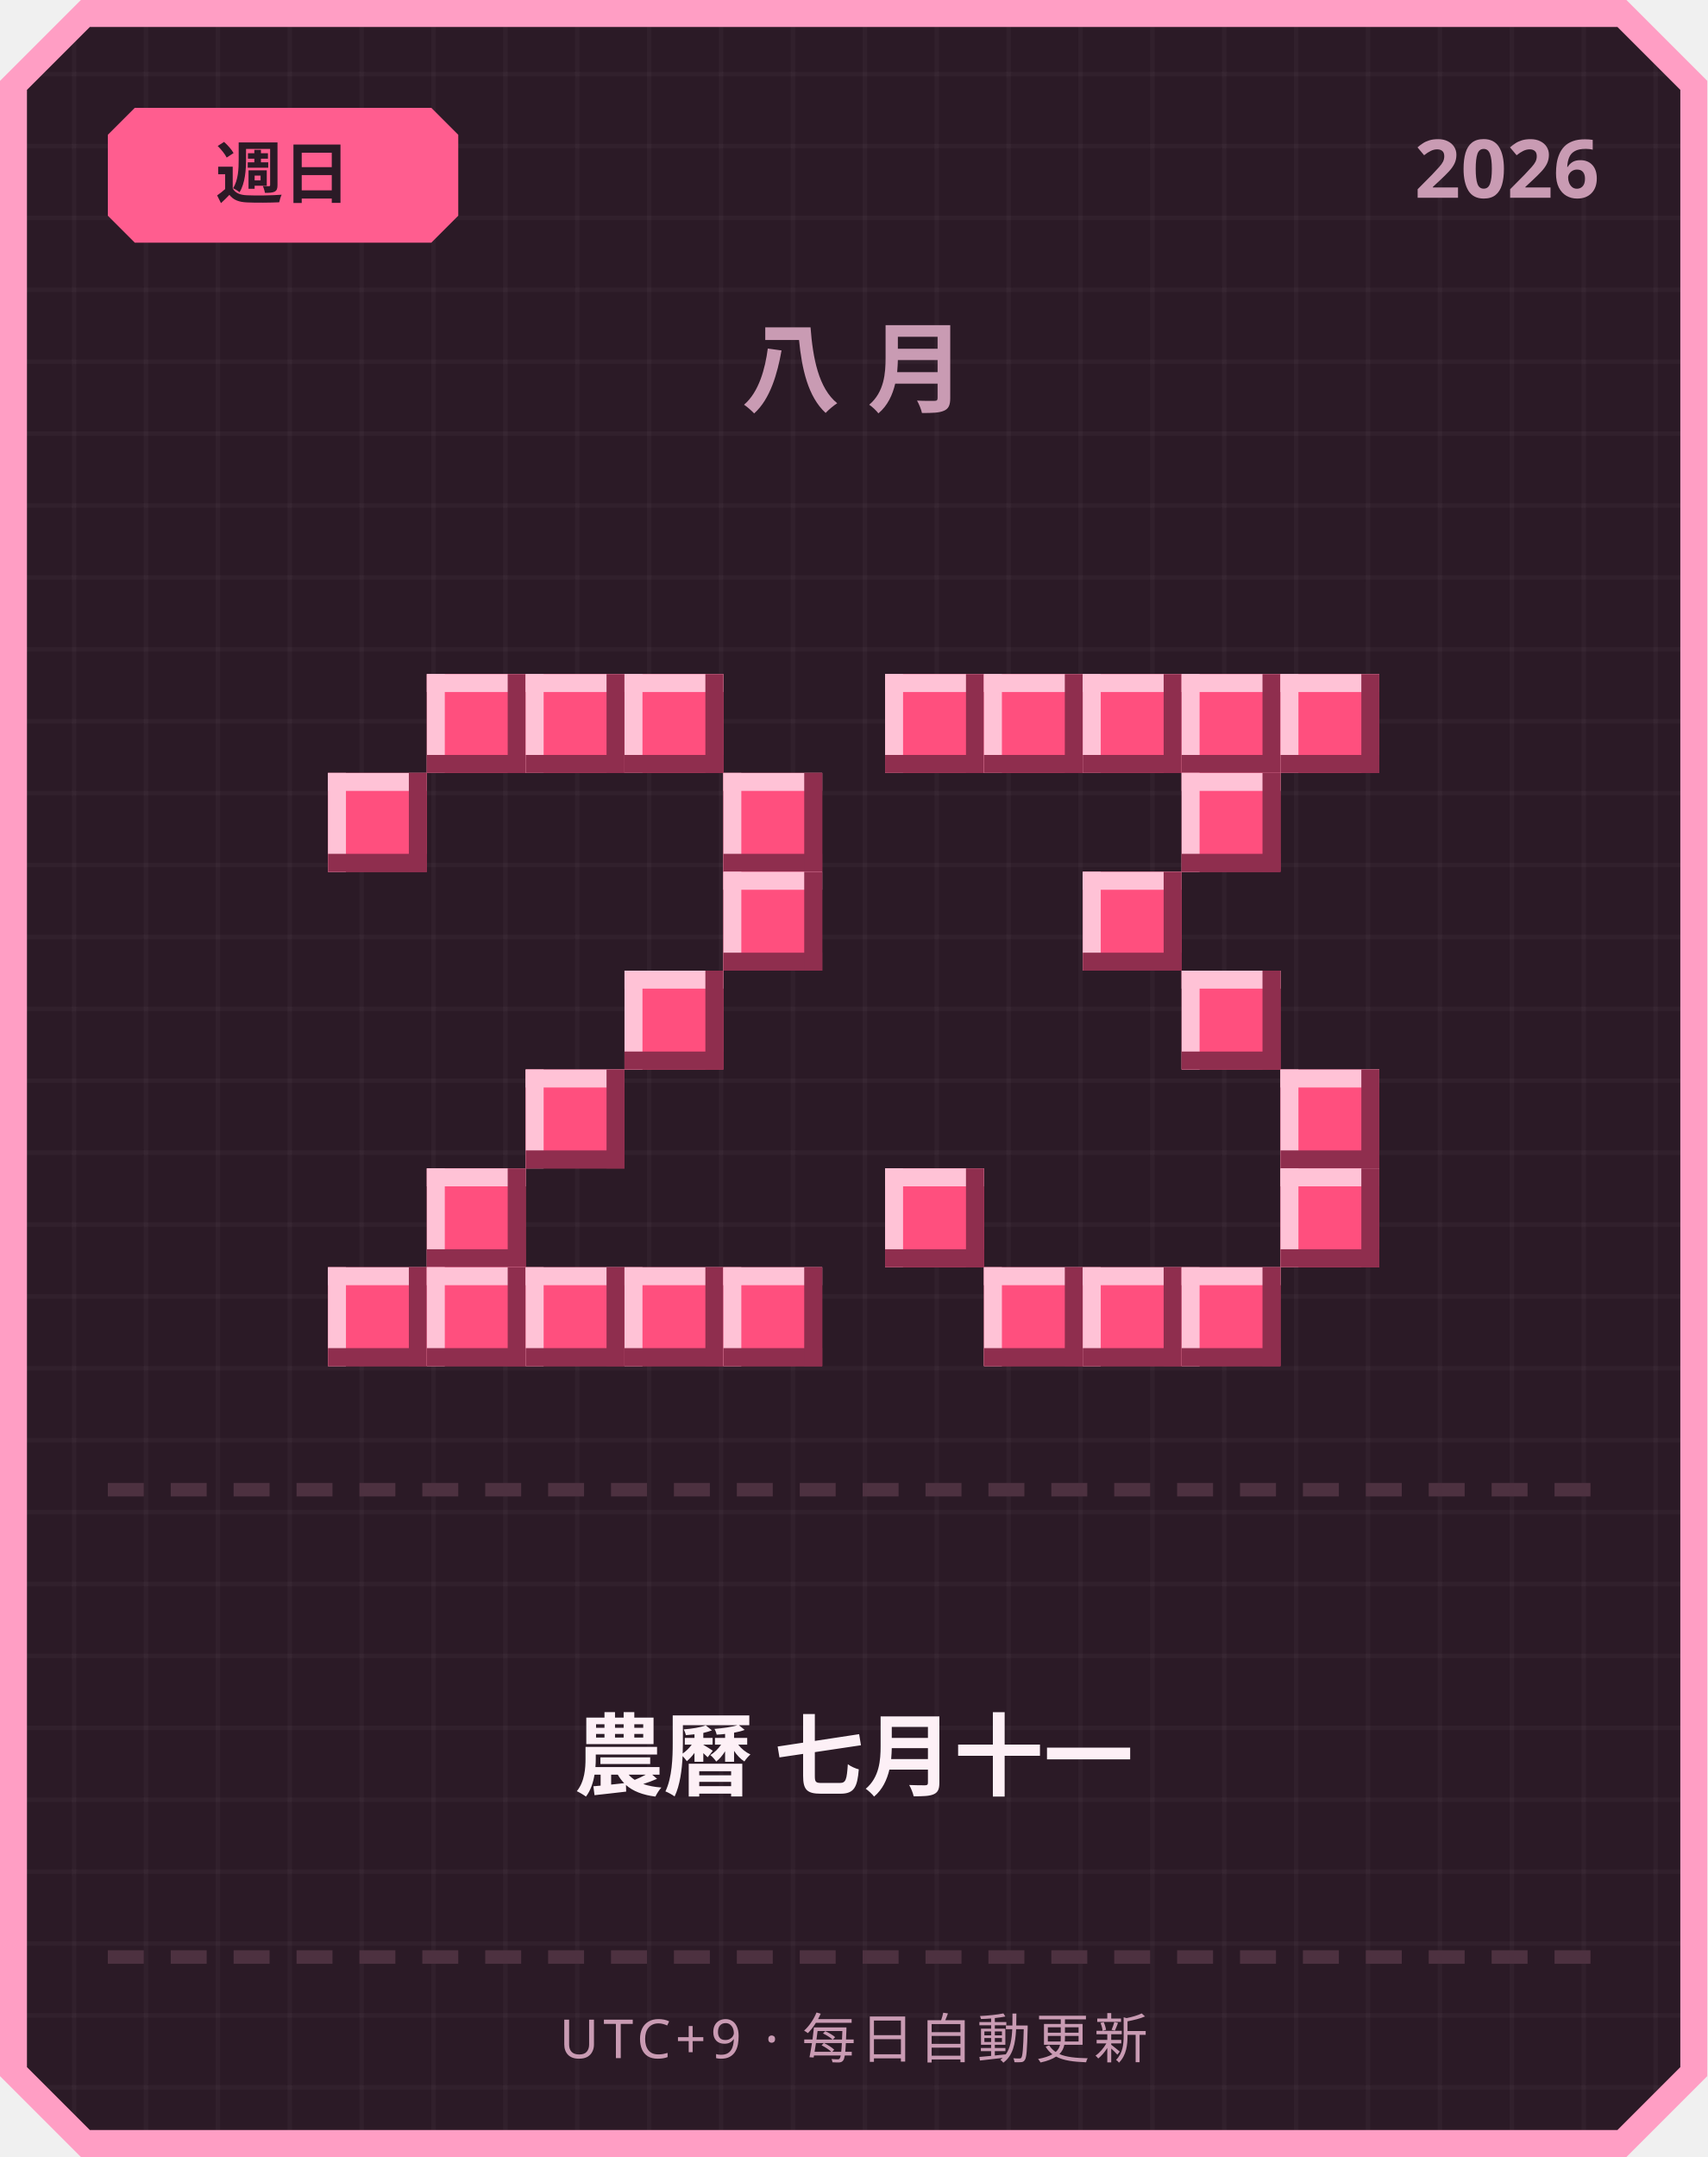
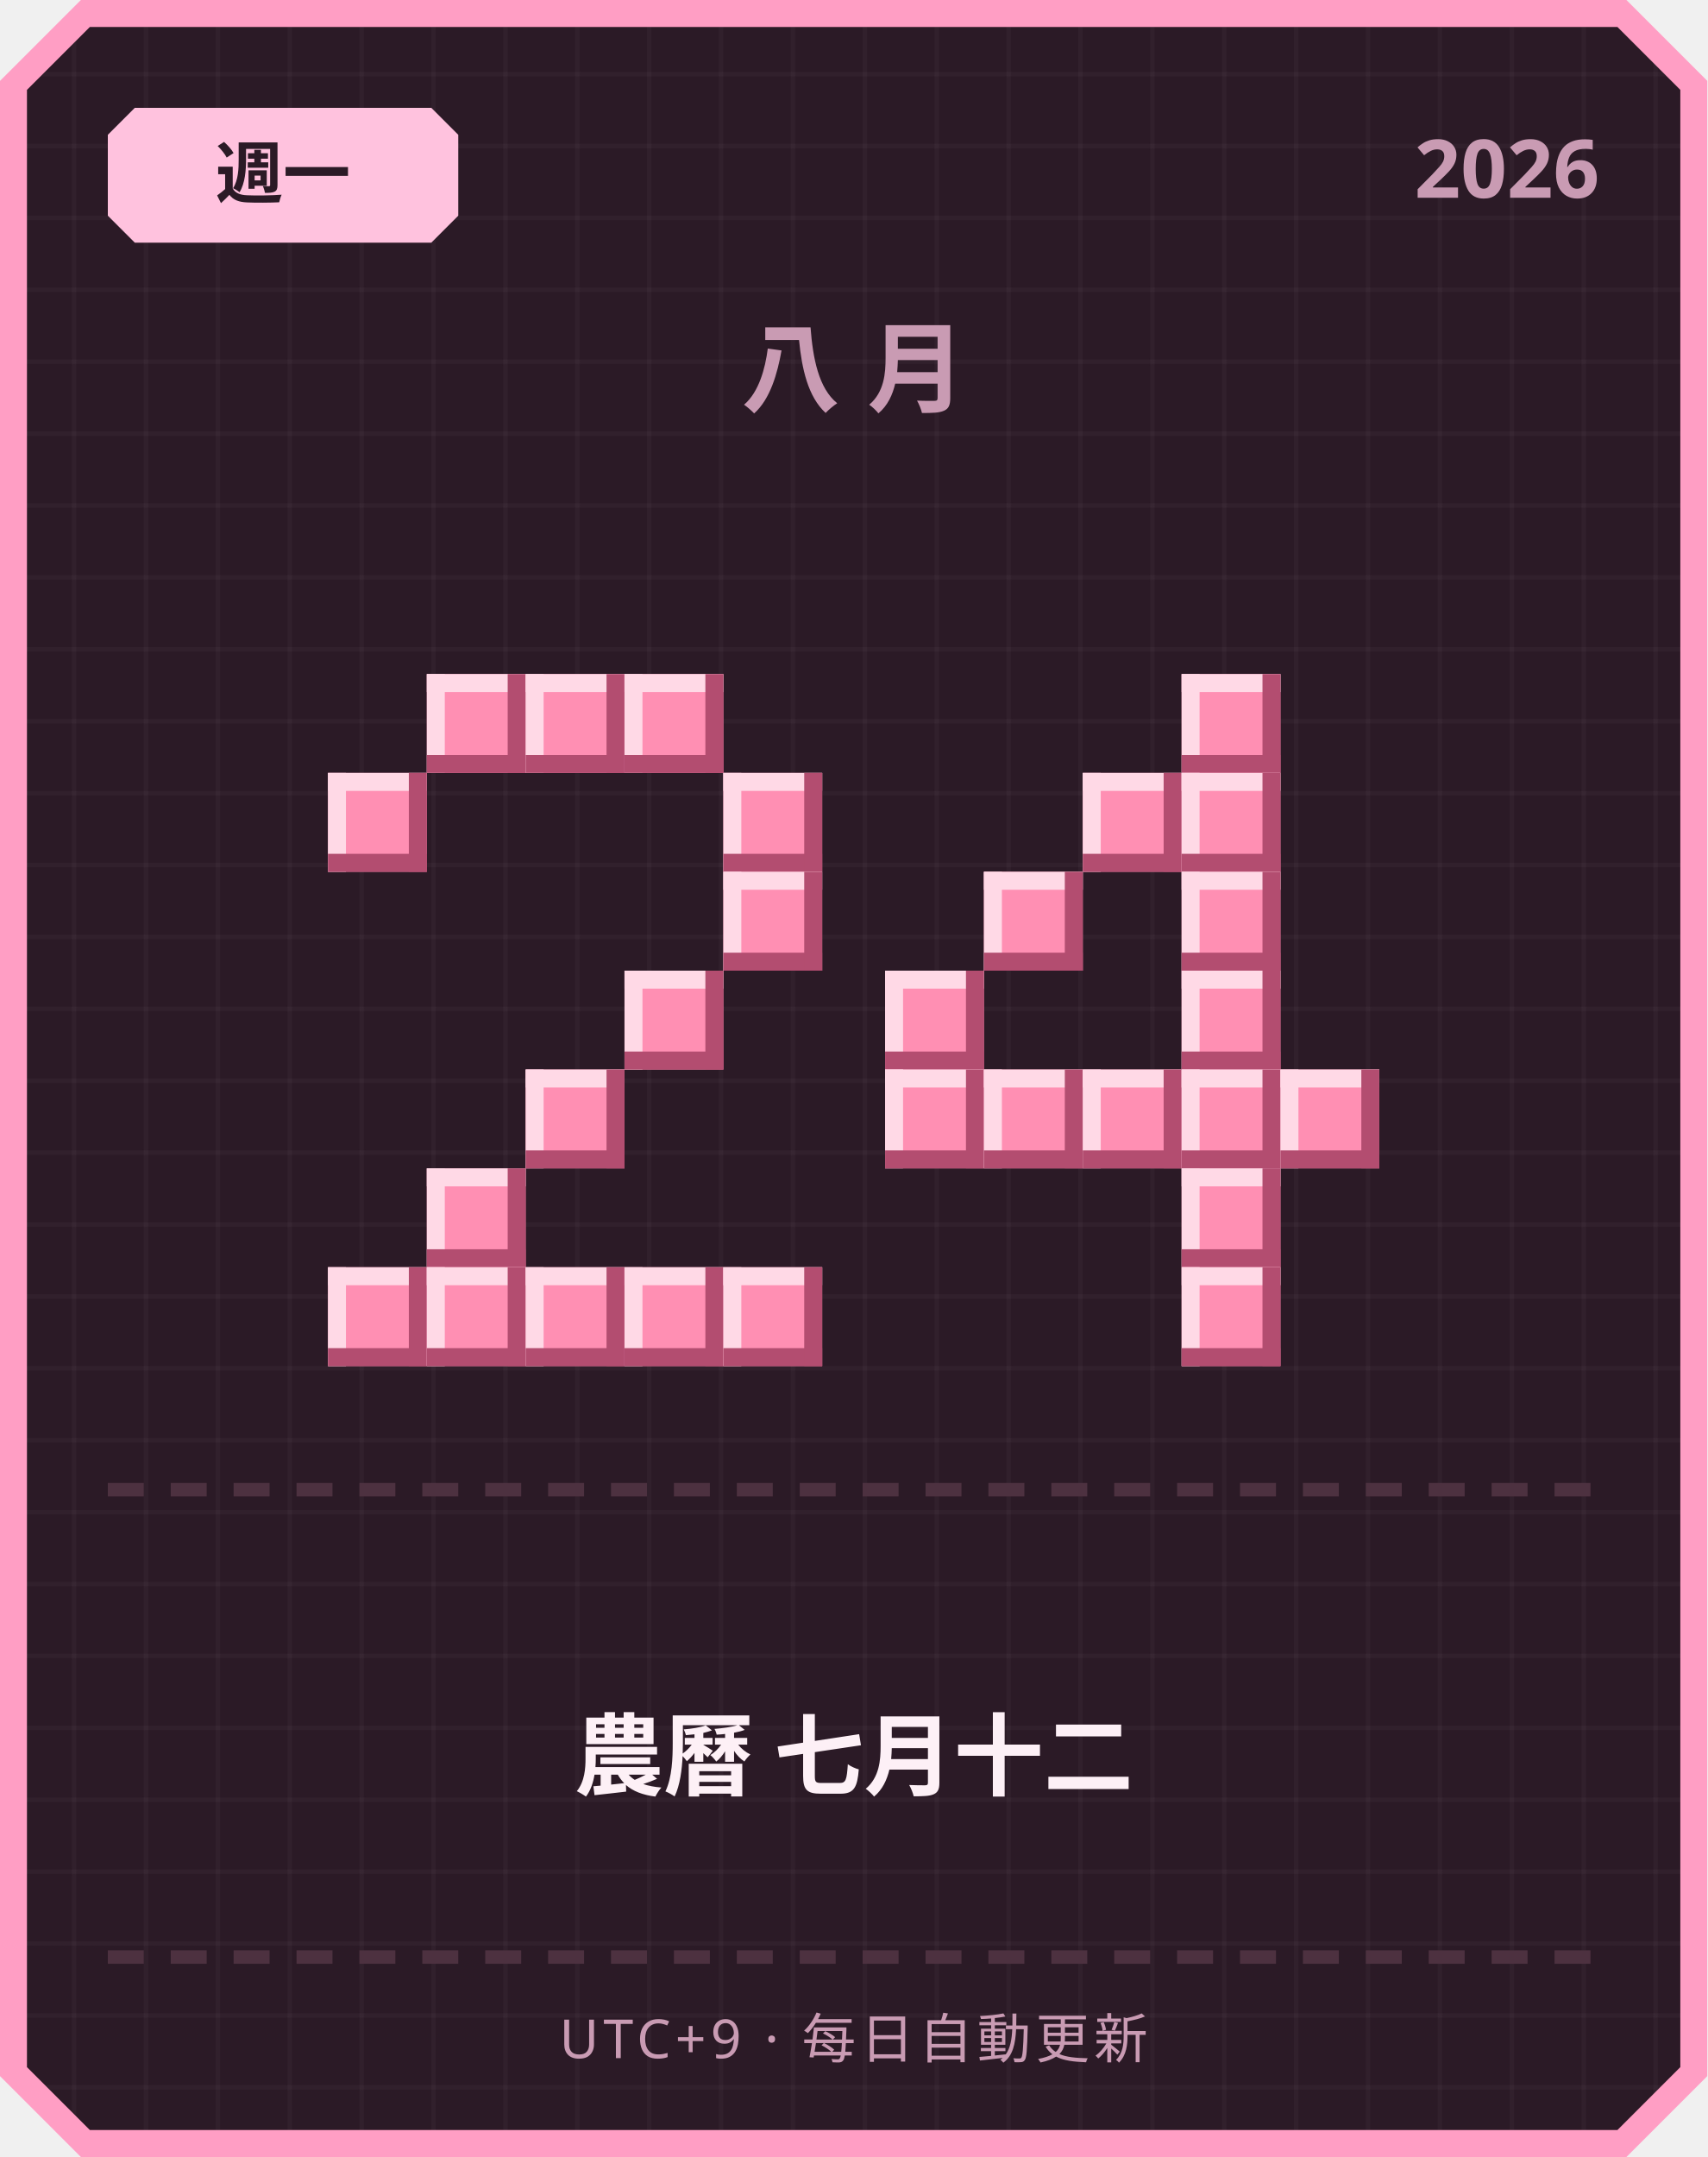
<svg xmlns="http://www.w3.org/2000/svg" width="380" height="480" viewBox="0 0 380 480">
  <defs>
    <pattern id="grid" width="16" height="16" patternUnits="userSpaceOnUse">
      <rect width="16" height="16" fill="#2b1a26" />
      <rect width="1" height="16" fill="#ffffff" opacity="0.03" />
      <rect width="16" height="1" fill="#ffffff" opacity="0.03" />
    </pattern>
  </defs>
  <path d="M 18,0 L 362,0 L 380,18 L 380,462 L 362,480 L 18,480 L 0,462 L 0,18 Z" fill="#ff9ec4" />
  <path d="M 20,6 L 360,6 L 374,20 L 374,460 L 360,474 L 20,474 L 6,460 L 6,20 Z" fill="url(#grid)" />
-   <path d="M 30,24 L 96,24 L 102,30 L 102,48 L 96,54 L 30,54 L 24,48 L 24,30 Z" fill="#ff5d8f" />
-   <text x="63" y="44" text-anchor="middle" font-family="'Segoe UI', sans-serif" font-size="15" font-weight="700" fill="#2b1a26">週日</text>
+   <path d="M 30,24 L 96,24 L 102,30 L 102,48 L 96,54 L 30,54 L 24,48 L 24,30 Z" fill="#ffc2de" />
+   <text x="63" y="44" text-anchor="middle" font-family="'Segoe UI', sans-serif" font-size="15" font-weight="700" fill="#2b1a26">週一</text>
  <text x="356" y="44" text-anchor="end" font-family="'Segoe UI', sans-serif" font-size="18" font-weight="700" fill="#c99bb3">2026</text>
  <text x="190" y="90" text-anchor="middle" font-family="'Segoe UI', sans-serif" font-size="22" font-weight="700" letter-spacing="6" fill="#c99bb3">八月</text>
-   <rect x="95" y="150" width="22" height="22" fill="#ff4f7e" />
-   <rect x="95" y="150" width="22" height="4" fill="#ffc2d6" />
-   <rect x="95" y="150" width="4" height="22" fill="#ffc2d6" />
-   <rect x="95" y="168" width="22" height="4" fill="#8f2e4e" />
-   <rect x="113" y="150" width="4" height="22" fill="#8f2e4e" />
-   <rect x="117" y="150" width="22" height="22" fill="#ff4f7e" />
-   <rect x="117" y="150" width="22" height="4" fill="#ffc2d6" />
-   <rect x="117" y="150" width="4" height="22" fill="#ffc2d6" />
-   <rect x="117" y="168" width="22" height="4" fill="#8f2e4e" />
-   <rect x="135" y="150" width="4" height="22" fill="#8f2e4e" />
-   <rect x="139" y="150" width="22" height="22" fill="#ff4f7e" />
-   <rect x="139" y="150" width="22" height="4" fill="#ffc2d6" />
-   <rect x="139" y="150" width="4" height="22" fill="#ffc2d6" />
-   <rect x="139" y="168" width="22" height="4" fill="#8f2e4e" />
-   <rect x="157" y="150" width="4" height="22" fill="#8f2e4e" />
-   <rect x="73" y="172" width="22" height="22" fill="#ff4f7e" />
-   <rect x="73" y="172" width="22" height="4" fill="#ffc2d6" />
-   <rect x="73" y="172" width="4" height="22" fill="#ffc2d6" />
-   <rect x="73" y="190" width="22" height="4" fill="#8f2e4e" />
-   <rect x="91" y="172" width="4" height="22" fill="#8f2e4e" />
-   <rect x="161" y="172" width="22" height="22" fill="#ff4f7e" />
-   <rect x="161" y="172" width="22" height="4" fill="#ffc2d6" />
-   <rect x="161" y="172" width="4" height="22" fill="#ffc2d6" />
-   <rect x="161" y="190" width="22" height="4" fill="#8f2e4e" />
-   <rect x="179" y="172" width="4" height="22" fill="#8f2e4e" />
-   <rect x="161" y="194" width="22" height="22" fill="#ff4f7e" />
-   <rect x="161" y="194" width="22" height="4" fill="#ffc2d6" />
-   <rect x="161" y="194" width="4" height="22" fill="#ffc2d6" />
-   <rect x="161" y="212" width="22" height="4" fill="#8f2e4e" />
-   <rect x="179" y="194" width="4" height="22" fill="#8f2e4e" />
-   <rect x="139" y="216" width="22" height="22" fill="#ff4f7e" />
-   <rect x="139" y="216" width="22" height="4" fill="#ffc2d6" />
-   <rect x="139" y="216" width="4" height="22" fill="#ffc2d6" />
-   <rect x="139" y="234" width="22" height="4" fill="#8f2e4e" />
-   <rect x="157" y="216" width="4" height="22" fill="#8f2e4e" />
-   <rect x="117" y="238" width="22" height="22" fill="#ff4f7e" />
-   <rect x="117" y="238" width="22" height="4" fill="#ffc2d6" />
-   <rect x="117" y="238" width="4" height="22" fill="#ffc2d6" />
-   <rect x="117" y="256" width="22" height="4" fill="#8f2e4e" />
-   <rect x="135" y="238" width="4" height="22" fill="#8f2e4e" />
-   <rect x="95" y="260" width="22" height="22" fill="#ff4f7e" />
-   <rect x="95" y="260" width="22" height="4" fill="#ffc2d6" />
-   <rect x="95" y="260" width="4" height="22" fill="#ffc2d6" />
-   <rect x="95" y="278" width="22" height="4" fill="#8f2e4e" />
-   <rect x="113" y="260" width="4" height="22" fill="#8f2e4e" />
-   <rect x="73" y="282" width="22" height="22" fill="#ff4f7e" />
-   <rect x="73" y="282" width="22" height="4" fill="#ffc2d6" />
-   <rect x="73" y="282" width="4" height="22" fill="#ffc2d6" />
-   <rect x="73" y="300" width="22" height="4" fill="#8f2e4e" />
-   <rect x="91" y="282" width="4" height="22" fill="#8f2e4e" />
-   <rect x="95" y="282" width="22" height="22" fill="#ff4f7e" />
-   <rect x="95" y="282" width="22" height="4" fill="#ffc2d6" />
-   <rect x="95" y="282" width="4" height="22" fill="#ffc2d6" />
-   <rect x="95" y="300" width="22" height="4" fill="#8f2e4e" />
-   <rect x="113" y="282" width="4" height="22" fill="#8f2e4e" />
-   <rect x="117" y="282" width="22" height="22" fill="#ff4f7e" />
-   <rect x="117" y="282" width="22" height="4" fill="#ffc2d6" />
-   <rect x="117" y="282" width="4" height="22" fill="#ffc2d6" />
-   <rect x="117" y="300" width="22" height="4" fill="#8f2e4e" />
-   <rect x="135" y="282" width="4" height="22" fill="#8f2e4e" />
-   <rect x="139" y="282" width="22" height="22" fill="#ff4f7e" />
-   <rect x="139" y="282" width="22" height="4" fill="#ffc2d6" />
-   <rect x="139" y="282" width="4" height="22" fill="#ffc2d6" />
-   <rect x="139" y="300" width="22" height="4" fill="#8f2e4e" />
-   <rect x="157" y="282" width="4" height="22" fill="#8f2e4e" />
-   <rect x="161" y="282" width="22" height="22" fill="#ff4f7e" />
-   <rect x="161" y="282" width="22" height="4" fill="#ffc2d6" />
-   <rect x="161" y="282" width="4" height="22" fill="#ffc2d6" />
-   <rect x="161" y="300" width="22" height="4" fill="#8f2e4e" />
-   <rect x="179" y="282" width="4" height="22" fill="#8f2e4e" />
-   <rect x="197" y="150" width="22" height="22" fill="#ff4f7e" />
-   <rect x="197" y="150" width="22" height="4" fill="#ffc2d6" />
-   <rect x="197" y="150" width="4" height="22" fill="#ffc2d6" />
-   <rect x="197" y="168" width="22" height="4" fill="#8f2e4e" />
-   <rect x="215" y="150" width="4" height="22" fill="#8f2e4e" />
-   <rect x="219" y="150" width="22" height="22" fill="#ff4f7e" />
-   <rect x="219" y="150" width="22" height="4" fill="#ffc2d6" />
-   <rect x="219" y="150" width="4" height="22" fill="#ffc2d6" />
-   <rect x="219" y="168" width="22" height="4" fill="#8f2e4e" />
-   <rect x="237" y="150" width="4" height="22" fill="#8f2e4e" />
-   <rect x="241" y="150" width="22" height="22" fill="#ff4f7e" />
-   <rect x="241" y="150" width="22" height="4" fill="#ffc2d6" />
-   <rect x="241" y="150" width="4" height="22" fill="#ffc2d6" />
-   <rect x="241" y="168" width="22" height="4" fill="#8f2e4e" />
-   <rect x="259" y="150" width="4" height="22" fill="#8f2e4e" />
-   <rect x="263" y="150" width="22" height="22" fill="#ff4f7e" />
-   <rect x="263" y="150" width="22" height="4" fill="#ffc2d6" />
-   <rect x="263" y="150" width="4" height="22" fill="#ffc2d6" />
-   <rect x="263" y="168" width="22" height="4" fill="#8f2e4e" />
-   <rect x="281" y="150" width="4" height="22" fill="#8f2e4e" />
-   <rect x="285" y="150" width="22" height="22" fill="#ff4f7e" />
-   <rect x="285" y="150" width="22" height="4" fill="#ffc2d6" />
-   <rect x="285" y="150" width="4" height="22" fill="#ffc2d6" />
-   <rect x="285" y="168" width="22" height="4" fill="#8f2e4e" />
-   <rect x="303" y="150" width="4" height="22" fill="#8f2e4e" />
-   <rect x="263" y="172" width="22" height="22" fill="#ff4f7e" />
-   <rect x="263" y="172" width="22" height="4" fill="#ffc2d6" />
-   <rect x="263" y="172" width="4" height="22" fill="#ffc2d6" />
-   <rect x="263" y="190" width="22" height="4" fill="#8f2e4e" />
-   <rect x="281" y="172" width="4" height="22" fill="#8f2e4e" />
-   <rect x="241" y="194" width="22" height="22" fill="#ff4f7e" />
-   <rect x="241" y="194" width="22" height="4" fill="#ffc2d6" />
-   <rect x="241" y="194" width="4" height="22" fill="#ffc2d6" />
-   <rect x="241" y="212" width="22" height="4" fill="#8f2e4e" />
-   <rect x="259" y="194" width="4" height="22" fill="#8f2e4e" />
-   <rect x="263" y="216" width="22" height="22" fill="#ff4f7e" />
-   <rect x="263" y="216" width="22" height="4" fill="#ffc2d6" />
-   <rect x="263" y="216" width="4" height="22" fill="#ffc2d6" />
-   <rect x="263" y="234" width="22" height="4" fill="#8f2e4e" />
-   <rect x="281" y="216" width="4" height="22" fill="#8f2e4e" />
-   <rect x="285" y="238" width="22" height="22" fill="#ff4f7e" />
-   <rect x="285" y="238" width="22" height="4" fill="#ffc2d6" />
-   <rect x="285" y="238" width="4" height="22" fill="#ffc2d6" />
-   <rect x="285" y="256" width="22" height="4" fill="#8f2e4e" />
-   <rect x="303" y="238" width="4" height="22" fill="#8f2e4e" />
-   <rect x="197" y="260" width="22" height="22" fill="#ff4f7e" />
-   <rect x="197" y="260" width="22" height="4" fill="#ffc2d6" />
-   <rect x="197" y="260" width="4" height="22" fill="#ffc2d6" />
-   <rect x="197" y="278" width="22" height="4" fill="#8f2e4e" />
-   <rect x="215" y="260" width="4" height="22" fill="#8f2e4e" />
-   <rect x="285" y="260" width="22" height="22" fill="#ff4f7e" />
-   <rect x="285" y="260" width="22" height="4" fill="#ffc2d6" />
-   <rect x="285" y="260" width="4" height="22" fill="#ffc2d6" />
-   <rect x="285" y="278" width="22" height="4" fill="#8f2e4e" />
-   <rect x="303" y="260" width="4" height="22" fill="#8f2e4e" />
-   <rect x="219" y="282" width="22" height="22" fill="#ff4f7e" />
-   <rect x="219" y="282" width="22" height="4" fill="#ffc2d6" />
-   <rect x="219" y="282" width="4" height="22" fill="#ffc2d6" />
-   <rect x="219" y="300" width="22" height="4" fill="#8f2e4e" />
-   <rect x="237" y="282" width="4" height="22" fill="#8f2e4e" />
-   <rect x="241" y="282" width="22" height="22" fill="#ff4f7e" />
-   <rect x="241" y="282" width="22" height="4" fill="#ffc2d6" />
-   <rect x="241" y="282" width="4" height="22" fill="#ffc2d6" />
-   <rect x="241" y="300" width="22" height="4" fill="#8f2e4e" />
-   <rect x="259" y="282" width="4" height="22" fill="#8f2e4e" />
-   <rect x="263" y="282" width="22" height="22" fill="#ff4f7e" />
-   <rect x="263" y="282" width="22" height="4" fill="#ffc2d6" />
-   <rect x="263" y="282" width="4" height="22" fill="#ffc2d6" />
-   <rect x="263" y="300" width="22" height="4" fill="#8f2e4e" />
-   <rect x="281" y="282" width="4" height="22" fill="#8f2e4e" />
+   <rect x="95" y="150" width="22" height="22" fill="#ff8fb3" />
+   <rect x="95" y="150" width="22" height="4" fill="#ffd9e6" />
+   <rect x="95" y="150" width="4" height="22" fill="#ffd9e6" />
+   <rect x="95" y="168" width="22" height="4" fill="#b34d70" />
+   <rect x="113" y="150" width="4" height="22" fill="#b34d70" />
+   <rect x="117" y="150" width="22" height="22" fill="#ff8fb3" />
+   <rect x="117" y="150" width="22" height="4" fill="#ffd9e6" />
+   <rect x="117" y="150" width="4" height="22" fill="#ffd9e6" />
+   <rect x="117" y="168" width="22" height="4" fill="#b34d70" />
+   <rect x="135" y="150" width="4" height="22" fill="#b34d70" />
+   <rect x="139" y="150" width="22" height="22" fill="#ff8fb3" />
+   <rect x="139" y="150" width="22" height="4" fill="#ffd9e6" />
+   <rect x="139" y="150" width="4" height="22" fill="#ffd9e6" />
+   <rect x="139" y="168" width="22" height="4" fill="#b34d70" />
+   <rect x="157" y="150" width="4" height="22" fill="#b34d70" />
+   <rect x="73" y="172" width="22" height="22" fill="#ff8fb3" />
+   <rect x="73" y="172" width="22" height="4" fill="#ffd9e6" />
+   <rect x="73" y="172" width="4" height="22" fill="#ffd9e6" />
+   <rect x="73" y="190" width="22" height="4" fill="#b34d70" />
+   <rect x="91" y="172" width="4" height="22" fill="#b34d70" />
+   <rect x="161" y="172" width="22" height="22" fill="#ff8fb3" />
+   <rect x="161" y="172" width="22" height="4" fill="#ffd9e6" />
+   <rect x="161" y="172" width="4" height="22" fill="#ffd9e6" />
+   <rect x="161" y="190" width="22" height="4" fill="#b34d70" />
+   <rect x="179" y="172" width="4" height="22" fill="#b34d70" />
+   <rect x="161" y="194" width="22" height="22" fill="#ff8fb3" />
+   <rect x="161" y="194" width="22" height="4" fill="#ffd9e6" />
+   <rect x="161" y="194" width="4" height="22" fill="#ffd9e6" />
+   <rect x="161" y="212" width="22" height="4" fill="#b34d70" />
+   <rect x="179" y="194" width="4" height="22" fill="#b34d70" />
+   <rect x="139" y="216" width="22" height="22" fill="#ff8fb3" />
+   <rect x="139" y="216" width="22" height="4" fill="#ffd9e6" />
+   <rect x="139" y="216" width="4" height="22" fill="#ffd9e6" />
+   <rect x="139" y="234" width="22" height="4" fill="#b34d70" />
+   <rect x="157" y="216" width="4" height="22" fill="#b34d70" />
+   <rect x="117" y="238" width="22" height="22" fill="#ff8fb3" />
+   <rect x="117" y="238" width="22" height="4" fill="#ffd9e6" />
+   <rect x="117" y="238" width="4" height="22" fill="#ffd9e6" />
+   <rect x="117" y="256" width="22" height="4" fill="#b34d70" />
+   <rect x="135" y="238" width="4" height="22" fill="#b34d70" />
+   <rect x="95" y="260" width="22" height="22" fill="#ff8fb3" />
+   <rect x="95" y="260" width="22" height="4" fill="#ffd9e6" />
+   <rect x="95" y="260" width="4" height="22" fill="#ffd9e6" />
+   <rect x="95" y="278" width="22" height="4" fill="#b34d70" />
+   <rect x="113" y="260" width="4" height="22" fill="#b34d70" />
+   <rect x="73" y="282" width="22" height="22" fill="#ff8fb3" />
+   <rect x="73" y="282" width="22" height="4" fill="#ffd9e6" />
+   <rect x="73" y="282" width="4" height="22" fill="#ffd9e6" />
+   <rect x="73" y="300" width="22" height="4" fill="#b34d70" />
+   <rect x="91" y="282" width="4" height="22" fill="#b34d70" />
+   <rect x="95" y="282" width="22" height="22" fill="#ff8fb3" />
+   <rect x="95" y="282" width="22" height="4" fill="#ffd9e6" />
+   <rect x="95" y="282" width="4" height="22" fill="#ffd9e6" />
+   <rect x="95" y="300" width="22" height="4" fill="#b34d70" />
+   <rect x="113" y="282" width="4" height="22" fill="#b34d70" />
+   <rect x="117" y="282" width="22" height="22" fill="#ff8fb3" />
+   <rect x="117" y="282" width="22" height="4" fill="#ffd9e6" />
+   <rect x="117" y="282" width="4" height="22" fill="#ffd9e6" />
+   <rect x="117" y="300" width="22" height="4" fill="#b34d70" />
+   <rect x="135" y="282" width="4" height="22" fill="#b34d70" />
+   <rect x="139" y="282" width="22" height="22" fill="#ff8fb3" />
+   <rect x="139" y="282" width="22" height="4" fill="#ffd9e6" />
+   <rect x="139" y="282" width="4" height="22" fill="#ffd9e6" />
+   <rect x="139" y="300" width="22" height="4" fill="#b34d70" />
+   <rect x="157" y="282" width="4" height="22" fill="#b34d70" />
+   <rect x="161" y="282" width="22" height="22" fill="#ff8fb3" />
+   <rect x="161" y="282" width="22" height="4" fill="#ffd9e6" />
+   <rect x="161" y="282" width="4" height="22" fill="#ffd9e6" />
+   <rect x="161" y="300" width="22" height="4" fill="#b34d70" />
+   <rect x="179" y="282" width="4" height="22" fill="#b34d70" />
+   <rect x="263" y="150" width="22" height="22" fill="#ff8fb3" />
+   <rect x="263" y="150" width="22" height="4" fill="#ffd9e6" />
+   <rect x="263" y="150" width="4" height="22" fill="#ffd9e6" />
+   <rect x="263" y="168" width="22" height="4" fill="#b34d70" />
+   <rect x="281" y="150" width="4" height="22" fill="#b34d70" />
+   <rect x="241" y="172" width="22" height="22" fill="#ff8fb3" />
+   <rect x="241" y="172" width="22" height="4" fill="#ffd9e6" />
+   <rect x="241" y="172" width="4" height="22" fill="#ffd9e6" />
+   <rect x="241" y="190" width="22" height="4" fill="#b34d70" />
+   <rect x="259" y="172" width="4" height="22" fill="#b34d70" />
+   <rect x="263" y="172" width="22" height="22" fill="#ff8fb3" />
+   <rect x="263" y="172" width="22" height="4" fill="#ffd9e6" />
+   <rect x="263" y="172" width="4" height="22" fill="#ffd9e6" />
+   <rect x="263" y="190" width="22" height="4" fill="#b34d70" />
+   <rect x="281" y="172" width="4" height="22" fill="#b34d70" />
+   <rect x="219" y="194" width="22" height="22" fill="#ff8fb3" />
+   <rect x="219" y="194" width="22" height="4" fill="#ffd9e6" />
+   <rect x="219" y="194" width="4" height="22" fill="#ffd9e6" />
+   <rect x="219" y="212" width="22" height="4" fill="#b34d70" />
+   <rect x="237" y="194" width="4" height="22" fill="#b34d70" />
+   <rect x="263" y="194" width="22" height="22" fill="#ff8fb3" />
+   <rect x="263" y="194" width="22" height="4" fill="#ffd9e6" />
+   <rect x="263" y="194" width="4" height="22" fill="#ffd9e6" />
+   <rect x="263" y="212" width="22" height="4" fill="#b34d70" />
+   <rect x="281" y="194" width="4" height="22" fill="#b34d70" />
+   <rect x="197" y="216" width="22" height="22" fill="#ff8fb3" />
+   <rect x="197" y="216" width="22" height="4" fill="#ffd9e6" />
+   <rect x="197" y="216" width="4" height="22" fill="#ffd9e6" />
+   <rect x="197" y="234" width="22" height="4" fill="#b34d70" />
+   <rect x="215" y="216" width="4" height="22" fill="#b34d70" />
+   <rect x="263" y="216" width="22" height="22" fill="#ff8fb3" />
+   <rect x="263" y="216" width="22" height="4" fill="#ffd9e6" />
+   <rect x="263" y="216" width="4" height="22" fill="#ffd9e6" />
+   <rect x="263" y="234" width="22" height="4" fill="#b34d70" />
+   <rect x="281" y="216" width="4" height="22" fill="#b34d70" />
+   <rect x="197" y="238" width="22" height="22" fill="#ff8fb3" />
+   <rect x="197" y="238" width="22" height="4" fill="#ffd9e6" />
+   <rect x="197" y="238" width="4" height="22" fill="#ffd9e6" />
+   <rect x="197" y="256" width="22" height="4" fill="#b34d70" />
+   <rect x="215" y="238" width="4" height="22" fill="#b34d70" />
+   <rect x="219" y="238" width="22" height="22" fill="#ff8fb3" />
+   <rect x="219" y="238" width="22" height="4" fill="#ffd9e6" />
+   <rect x="219" y="238" width="4" height="22" fill="#ffd9e6" />
+   <rect x="219" y="256" width="22" height="4" fill="#b34d70" />
+   <rect x="237" y="238" width="4" height="22" fill="#b34d70" />
+   <rect x="241" y="238" width="22" height="22" fill="#ff8fb3" />
+   <rect x="241" y="238" width="22" height="4" fill="#ffd9e6" />
+   <rect x="241" y="238" width="4" height="22" fill="#ffd9e6" />
+   <rect x="241" y="256" width="22" height="4" fill="#b34d70" />
+   <rect x="259" y="238" width="4" height="22" fill="#b34d70" />
+   <rect x="263" y="238" width="22" height="22" fill="#ff8fb3" />
+   <rect x="263" y="238" width="22" height="4" fill="#ffd9e6" />
+   <rect x="263" y="238" width="4" height="22" fill="#ffd9e6" />
+   <rect x="263" y="256" width="22" height="4" fill="#b34d70" />
+   <rect x="281" y="238" width="4" height="22" fill="#b34d70" />
+   <rect x="285" y="238" width="22" height="22" fill="#ff8fb3" />
+   <rect x="285" y="238" width="22" height="4" fill="#ffd9e6" />
+   <rect x="285" y="238" width="4" height="22" fill="#ffd9e6" />
+   <rect x="285" y="256" width="22" height="4" fill="#b34d70" />
+   <rect x="303" y="238" width="4" height="22" fill="#b34d70" />
+   <rect x="263" y="260" width="22" height="22" fill="#ff8fb3" />
+   <rect x="263" y="260" width="22" height="4" fill="#ffd9e6" />
+   <rect x="263" y="260" width="4" height="22" fill="#ffd9e6" />
+   <rect x="263" y="278" width="22" height="4" fill="#b34d70" />
+   <rect x="281" y="260" width="4" height="22" fill="#b34d70" />
+   <rect x="263" y="282" width="22" height="22" fill="#ff8fb3" />
+   <rect x="263" y="282" width="22" height="4" fill="#ffd9e6" />
+   <rect x="263" y="282" width="4" height="22" fill="#ffd9e6" />
+   <rect x="263" y="300" width="22" height="4" fill="#b34d70" />
+   <rect x="281" y="282" width="4" height="22" fill="#b34d70" />
  <rect x="24" y="330" width="8" height="3" fill="#4d3140" />
  <rect x="38" y="330" width="8" height="3" fill="#4d3140" />
  <rect x="52" y="330" width="8" height="3" fill="#4d3140" />
  <rect x="66" y="330" width="8" height="3" fill="#4d3140" />
  <rect x="80" y="330" width="8" height="3" fill="#4d3140" />
  <rect x="94" y="330" width="8" height="3" fill="#4d3140" />
  <rect x="108" y="330" width="8" height="3" fill="#4d3140" />
  <rect x="122" y="330" width="8" height="3" fill="#4d3140" />
  <rect x="136" y="330" width="8" height="3" fill="#4d3140" />
  <rect x="150" y="330" width="8" height="3" fill="#4d3140" />
  <rect x="164" y="330" width="8" height="3" fill="#4d3140" />
  <rect x="178" y="330" width="8" height="3" fill="#4d3140" />
  <rect x="192" y="330" width="8" height="3" fill="#4d3140" />
  <rect x="206" y="330" width="8" height="3" fill="#4d3140" />
  <rect x="220" y="330" width="8" height="3" fill="#4d3140" />
  <rect x="234" y="330" width="8" height="3" fill="#4d3140" />
  <rect x="248" y="330" width="8" height="3" fill="#4d3140" />
  <rect x="262" y="330" width="8" height="3" fill="#4d3140" />
  <rect x="276" y="330" width="8" height="3" fill="#4d3140" />
  <rect x="290" y="330" width="8" height="3" fill="#4d3140" />
  <rect x="304" y="330" width="8" height="3" fill="#4d3140" />
  <rect x="318" y="330" width="8" height="3" fill="#4d3140" />
  <rect x="332" y="330" width="8" height="3" fill="#4d3140" />
  <rect x="346" y="330" width="8" height="3" fill="#4d3140" />
-   <text x="190" y="398" text-anchor="middle" font-family="'Segoe UI', 'Microsoft JhengHei', sans-serif" font-size="20" font-weight="700" fill="#fdf0f6">農曆 七月十一</text>
+   <text x="190" y="398" text-anchor="middle" font-family="'Segoe UI', 'Microsoft JhengHei', sans-serif" font-size="20" font-weight="700" fill="#fdf0f6">農曆 七月十二</text>
  <rect x="24" y="434" width="8" height="3" fill="#4d3140" />
  <rect x="38" y="434" width="8" height="3" fill="#4d3140" />
  <rect x="52" y="434" width="8" height="3" fill="#4d3140" />
  <rect x="66" y="434" width="8" height="3" fill="#4d3140" />
  <rect x="80" y="434" width="8" height="3" fill="#4d3140" />
  <rect x="94" y="434" width="8" height="3" fill="#4d3140" />
  <rect x="108" y="434" width="8" height="3" fill="#4d3140" />
  <rect x="122" y="434" width="8" height="3" fill="#4d3140" />
  <rect x="136" y="434" width="8" height="3" fill="#4d3140" />
  <rect x="150" y="434" width="8" height="3" fill="#4d3140" />
  <rect x="164" y="434" width="8" height="3" fill="#4d3140" />
  <rect x="178" y="434" width="8" height="3" fill="#4d3140" />
  <rect x="192" y="434" width="8" height="3" fill="#4d3140" />
  <rect x="206" y="434" width="8" height="3" fill="#4d3140" />
  <rect x="220" y="434" width="8" height="3" fill="#4d3140" />
  <rect x="234" y="434" width="8" height="3" fill="#4d3140" />
  <rect x="248" y="434" width="8" height="3" fill="#4d3140" />
  <rect x="262" y="434" width="8" height="3" fill="#4d3140" />
  <rect x="276" y="434" width="8" height="3" fill="#4d3140" />
  <rect x="290" y="434" width="8" height="3" fill="#4d3140" />
  <rect x="304" y="434" width="8" height="3" fill="#4d3140" />
  <rect x="318" y="434" width="8" height="3" fill="#4d3140" />
  <rect x="332" y="434" width="8" height="3" fill="#4d3140" />
  <rect x="346" y="434" width="8" height="3" fill="#4d3140" />
  <text x="190" y="458" text-anchor="middle" font-family="'Segoe UI', sans-serif" font-size="12" letter-spacing="1" fill="#c99bb3">UTC+9 · 每日自動更新</text>
</svg>
